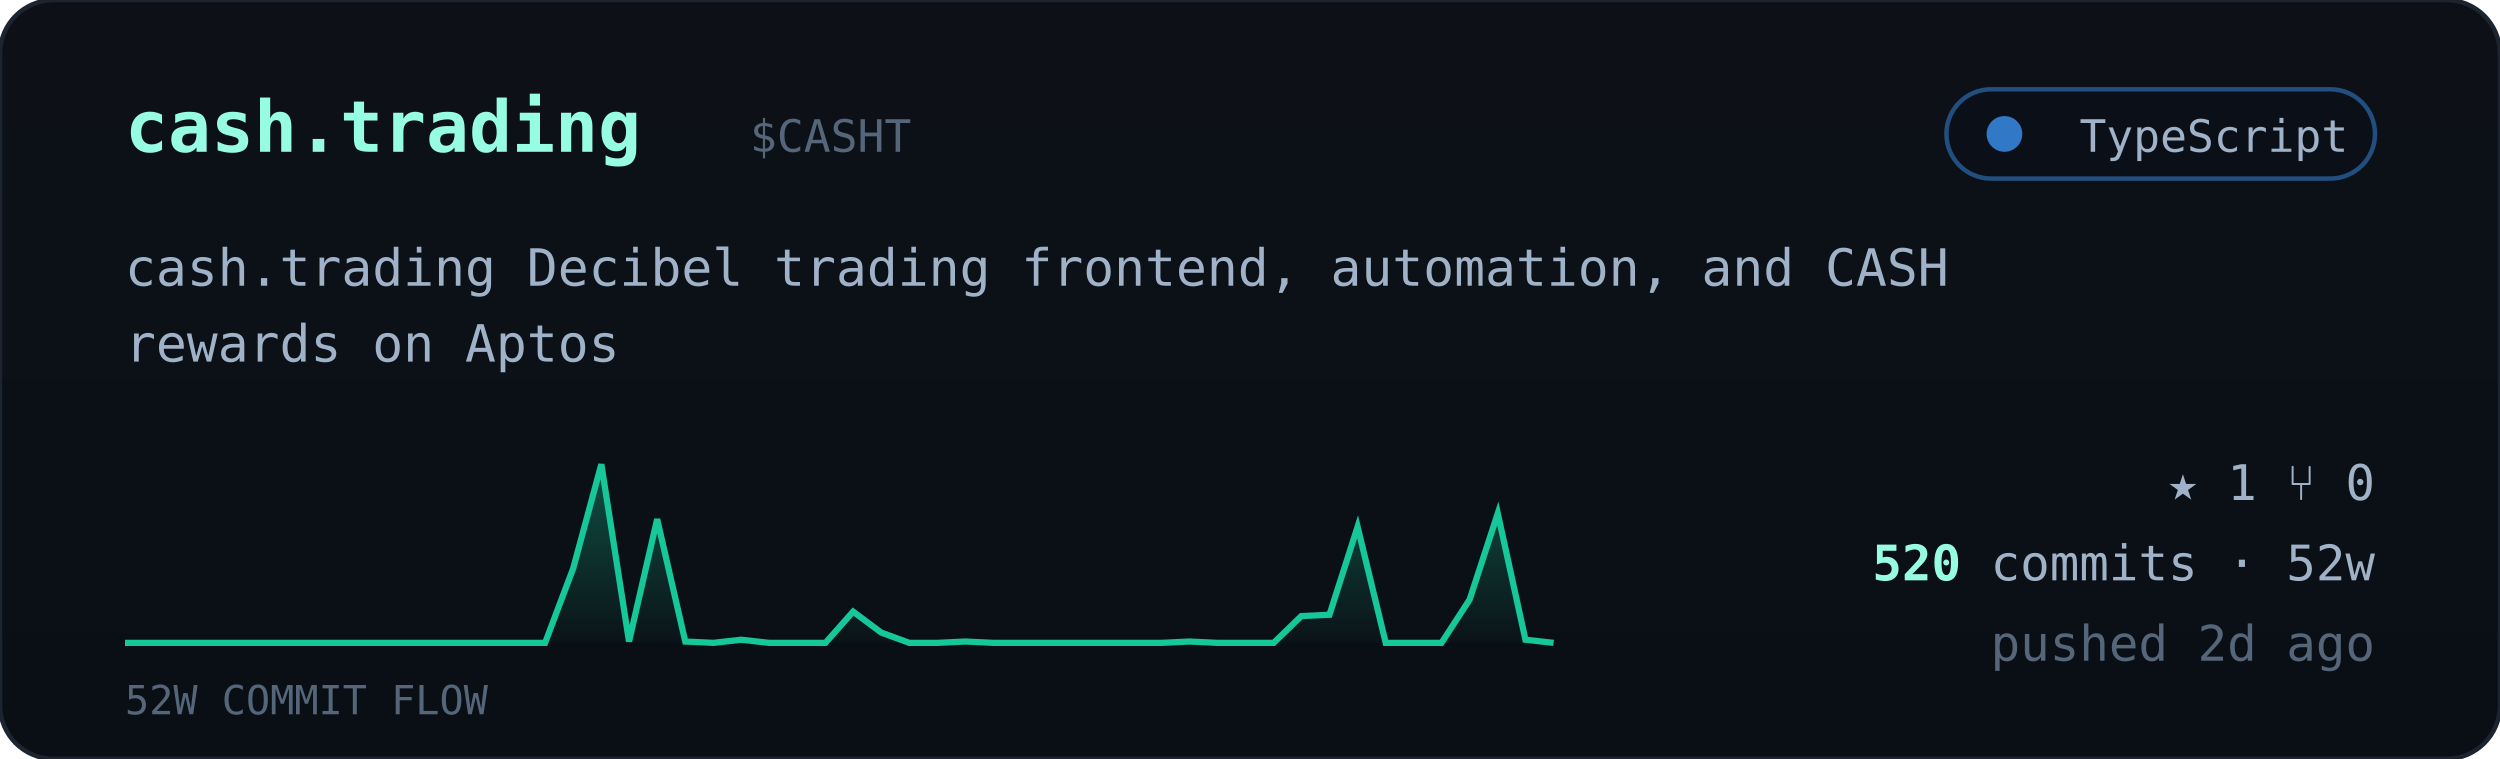
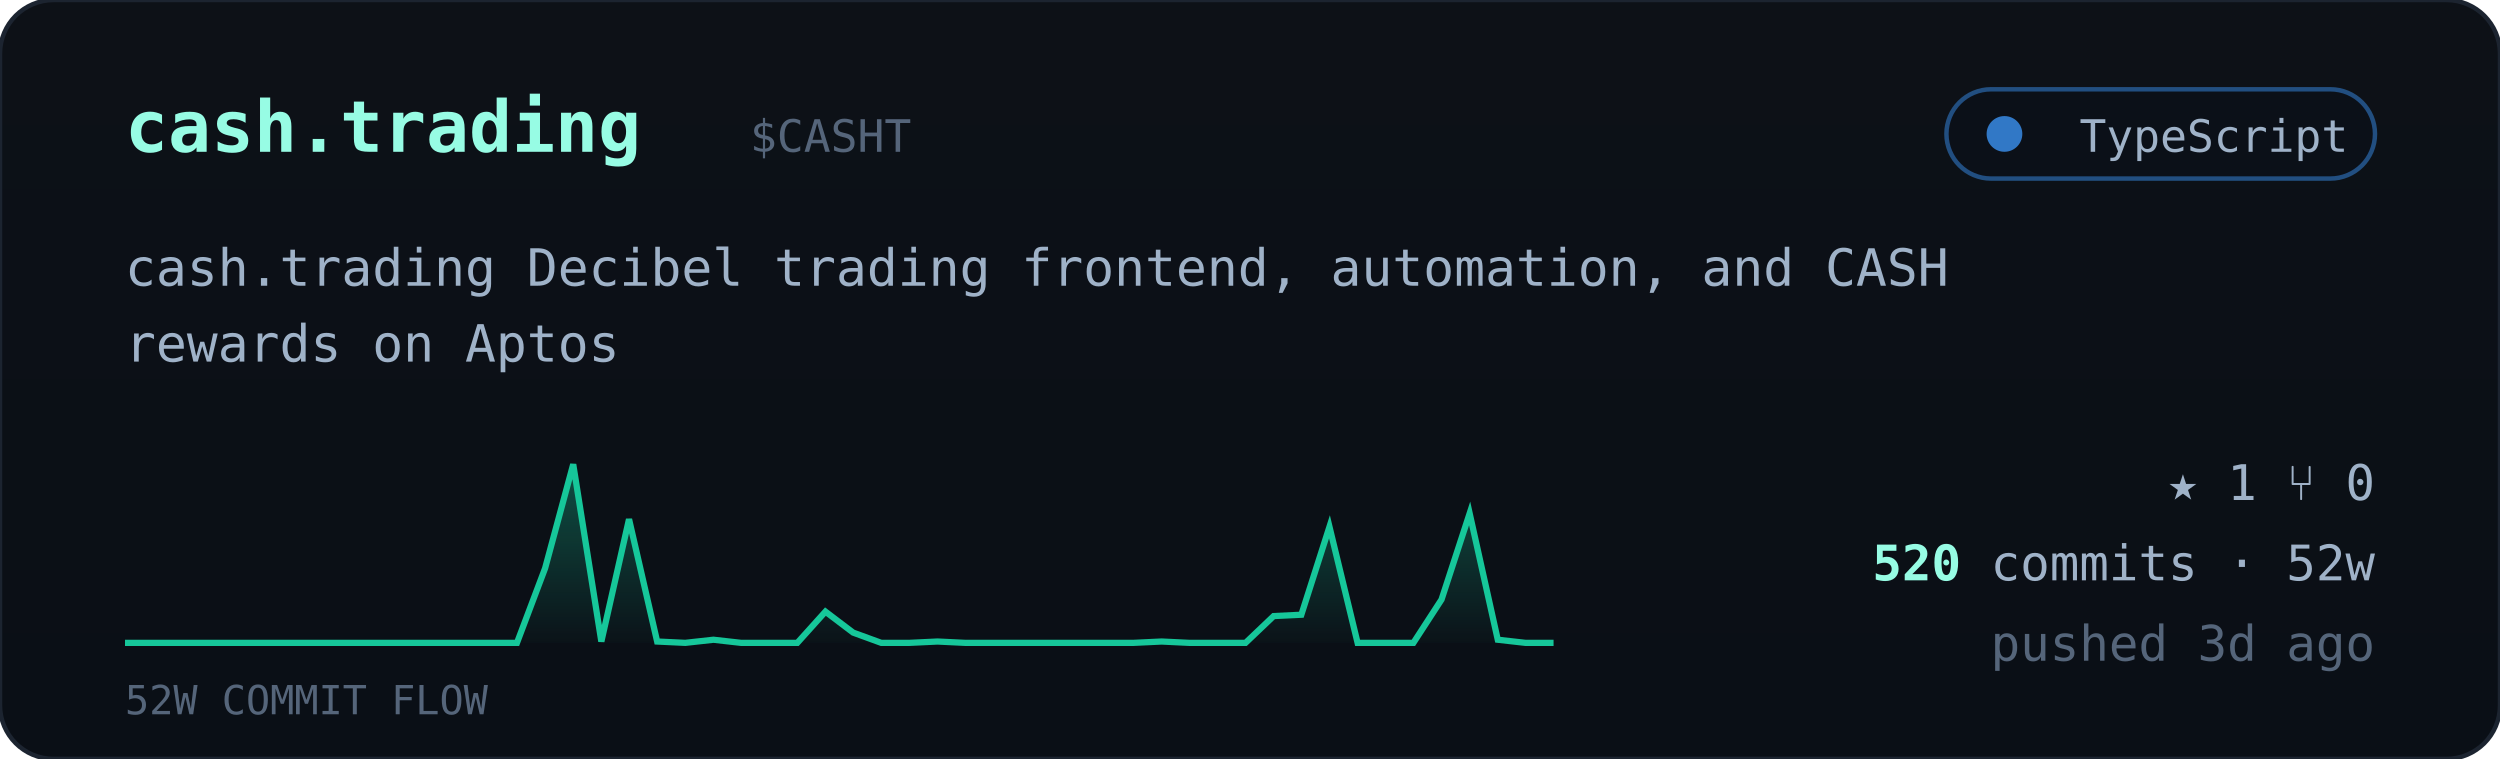
<svg xmlns="http://www.w3.org/2000/svg" viewBox="0 0 560 170" width="560" font-family="ui-monospace,'JetBrains Mono','SF Mono',Menlo,Consolas,monospace">
  <defs>
    <linearGradient id="cardbg" x1="0" y1="0" x2="0" y2="1">
      <stop offset="0" stop-color="#0d1117" />
      <stop offset="1" stop-color="#0a0f16" />
    </linearGradient>
    <linearGradient id="sparkfill" x1="0" y1="0" x2="0" y2="1">
      <stop offset="0" stop-color="#16c79a" stop-opacity="0.35" />
      <stop offset="1" stop-color="#16c79a" stop-opacity="0.02" />
    </linearGradient>
  </defs>
  <rect width="560" height="170" rx="12" fill="url(#cardbg)" stroke="#1c2430" />
  <text x="28" y="34" font-size="16" font-weight="700" fill="#97fce4">cash.trading</text>
  <text x="168.0" y="34" font-size="10" fill="#55657a">$CASHT</text>
  <g>
    <rect x="436" y="20" width="96" height="20" rx="10" fill="#0b1018" stroke="#3178c6" stroke-opacity="0.6" />
    <circle cx="449" cy="30" r="4" fill="#3178c6" />
    <text x="526" y="34" text-anchor="end" font-size="10" fill="#9fb2c8">TypeScript</text>
  </g>
  <text x="28" y="64" font-size="11.5" fill="#9fb2c8">cash.trading Decibel trading frontend, automation, and CASH</text>
  <text x="28" y="81" font-size="11.5" fill="#9fb2c8">rewards on Aptos</text>
-   <polygon points="28,144 28.0,144.0 34.3,144.0 40.5,144.0 46.8,144.0 53.1,144.0 59.4,144.0 65.6,144.0 71.9,144.0 78.2,144.0 84.5,144.0 90.7,144.0 97.0,144.0 103.3,144.0 109.6,144.0 115.8,144.0 122.1,144.0 128.4,127.3 134.7,104.0 140.9,143.7 147.2,116.3 153.5,143.7 159.8,144.0 166.0,143.3 172.3,144.0 178.6,144.0 184.9,144.0 191.1,137.0 197.4,141.7 203.7,144.0 210.0,144.0 216.2,143.7 222.5,144.0 228.8,144.0 235.1,144.0 241.3,144.0 247.6,144.0 253.9,144.0 260.2,144.0 266.4,143.7 272.7,144.0 279.0,144.0 285.3,144.0 291.5,138.0 297.8,137.7 304.1,118.0 310.4,144.0 316.6,144.0 322.9,144.0 329.2,134.3 335.5,115.0 341.7,143.3 348.0,144.0 348,144" fill="url(#sparkfill)" />
-   <polyline points="28.0,144.0 34.3,144.0 40.5,144.0 46.8,144.0 53.1,144.0 59.4,144.0 65.6,144.0 71.9,144.0 78.2,144.0 84.5,144.0 90.7,144.0 97.0,144.0 103.3,144.0 109.6,144.0 115.8,144.0 122.1,144.0 128.4,127.3 134.7,104.0 140.9,143.7 147.2,116.3 153.5,143.7 159.8,144.0 166.0,143.3 172.3,144.0 178.6,144.0 184.9,144.0 191.1,137.0 197.4,141.7 203.7,144.0 210.0,144.0 216.2,143.7 222.5,144.0 228.8,144.0 235.1,144.0 241.3,144.0 247.6,144.0 253.9,144.0 260.2,144.0 266.4,143.7 272.7,144.0 279.0,144.0 285.3,144.0 291.5,138.0 297.8,137.7 304.1,118.0 310.4,144.0 316.6,144.0 322.9,144.0 329.2,134.3 335.5,115.0 341.7,143.3 348.0,144.0" fill="none" stroke="#16c79a" stroke-width="1.4" />
+   <polygon points="28,144 28.0,144.0 34.3,144.0 40.5,144.0 46.8,144.0 53.1,144.0 59.4,144.0 65.6,144.0 71.9,144.0 78.2,144.0 84.5,144.0 90.7,144.0 97.0,144.0 103.3,144.0 109.6,144.0 115.8,144.0 122.1,127.3 128.4,104.0 134.7,143.7 140.9,116.3 147.2,143.7 153.5,144.0 159.8,143.3 166.0,144.0 172.3,144.0 178.6,144.0 184.9,137.0 191.1,141.7 197.4,144.0 203.7,144.0 210.0,143.7 216.2,144.0 222.5,144.0 228.8,144.0 235.1,144.0 241.3,144.0 247.6,144.0 253.9,144.0 260.2,143.7 266.4,144.0 272.7,144.0 279.0,144.0 285.3,138.0 291.5,137.7 297.8,118.0 304.1,144.0 310.4,144.0 316.6,144.0 322.9,134.3 329.2,115.0 335.5,143.3 341.7,144.0 348.0,144.0 348,144" fill="url(#sparkfill)" />
+   <polyline points="28.0,144.0 34.3,144.0 40.5,144.0 46.8,144.0 53.1,144.0 59.4,144.0 65.6,144.0 71.9,144.0 78.2,144.0 84.5,144.0 90.7,144.0 97.0,144.0 103.3,144.0 109.6,144.0 115.8,144.0 122.1,127.3 128.4,104.0 134.7,143.7 140.9,116.3 147.2,143.7 153.5,144.0 159.8,143.3 166.0,144.0 172.3,144.0 178.6,144.0 184.9,137.0 191.1,141.7 197.4,144.0 203.7,144.0 210.0,143.7 216.2,144.0 222.5,144.0 228.8,144.0 235.1,144.0 241.3,144.0 247.6,144.0 253.9,144.0 260.2,143.7 266.4,144.0 272.7,144.0 279.0,144.0 285.3,138.0 291.5,137.7 297.8,118.0 304.1,144.0 310.4,144.0 316.6,144.0 322.9,134.3 329.2,115.0 335.5,143.3 341.7,144.0 348.0,144.0" fill="none" stroke="#16c79a" stroke-width="1.4" />
  <text x="28" y="160" font-size="9" fill="#55657a">52W COMMIT FLOW</text>
  <g font-size="11" fill="#9fb2c8">
    <text x="532" y="112" text-anchor="end">★ 1   ⑂ 0</text>
    <text x="532" y="130" text-anchor="end">
      <tspan fill="#97fce4" font-weight="700">520</tspan> commits · 52w</text>
-     <text x="532" y="148" text-anchor="end" fill="#55657a">pushed 2d ago</text>
+     <text x="532" y="148" text-anchor="end" fill="#55657a">pushed 3d ago</text>
  </g>
</svg>
